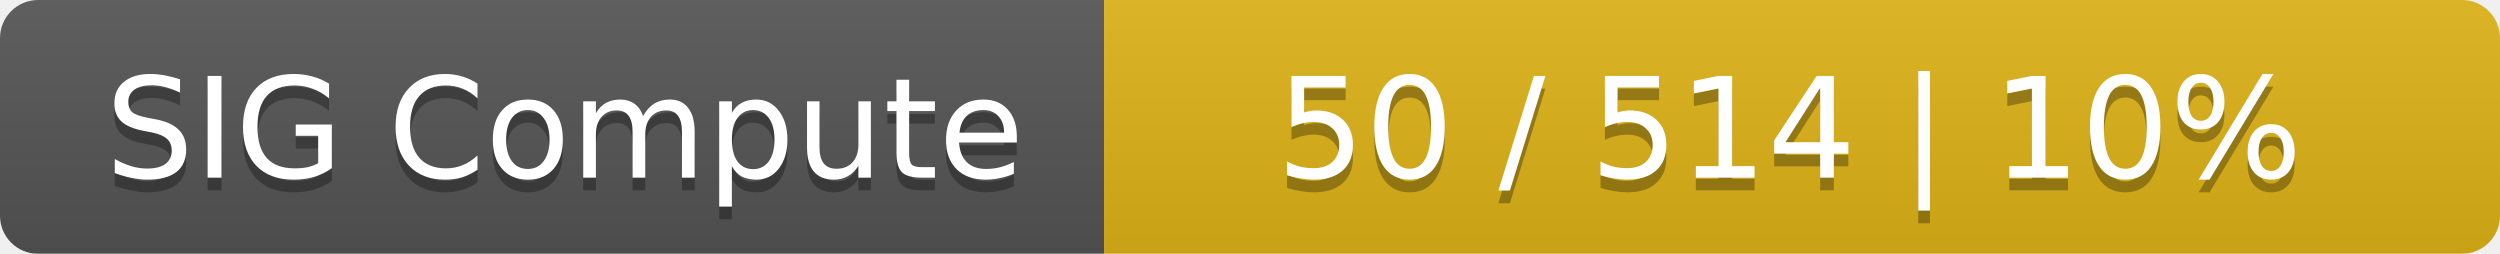
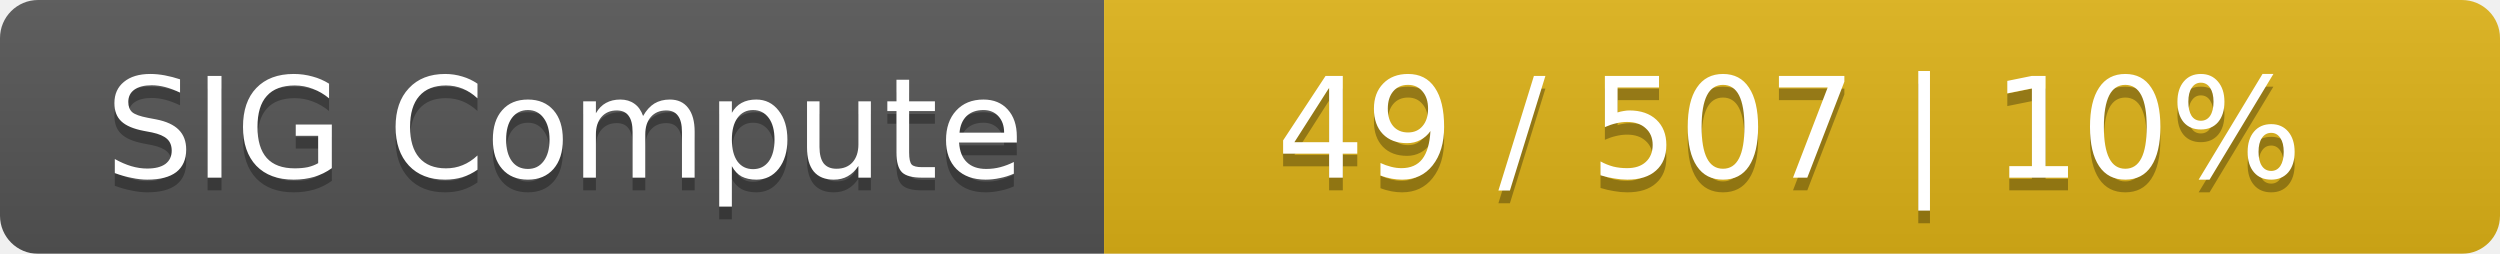
<svg xmlns="http://www.w3.org/2000/svg" width="197" height="20">
  <linearGradient id="smooth" x2="0" y2="100%">
    <stop offset="0" stop-color="#bbb" stop-opacity=".1" />
    <stop offset="1" stop-opacity=".1" />
  </linearGradient>
  <mask id="round">
    <rect width="197" height="20" rx="3" fill="#fff" />
  </mask>
  <g mask="url(#round)">
    <rect width="87" height="20" fill="#555" />
    <rect x="87" width="110" height="20" fill="#dfb317" />
    <rect width="197" height="20" fill="url(#smooth)" />
  </g>
  <g fill="#fff" text-anchor="middle" font-family="DejaVu Sans,Verdana,Geneva,sans-serif" font-size="11">
    <text x="44.5" y="15" fill="#010101" fill-opacity=".3">SIG Compute</text>
    <text x="44.5" y="14">SIG Compute</text>
-     <text x="141" y="15" fill="#010101" fill-opacity=".3">50 / 514    |    10%</text>
-     <text x="141" y="14">50 / 514    |    10%</text>
+     <text x="141" y="15" fill="#010101" fill-opacity=".3">49 / 507    |    10%</text>
+     <text x="141" y="14">49 / 507    |    10%</text>
  </g>
</svg>
